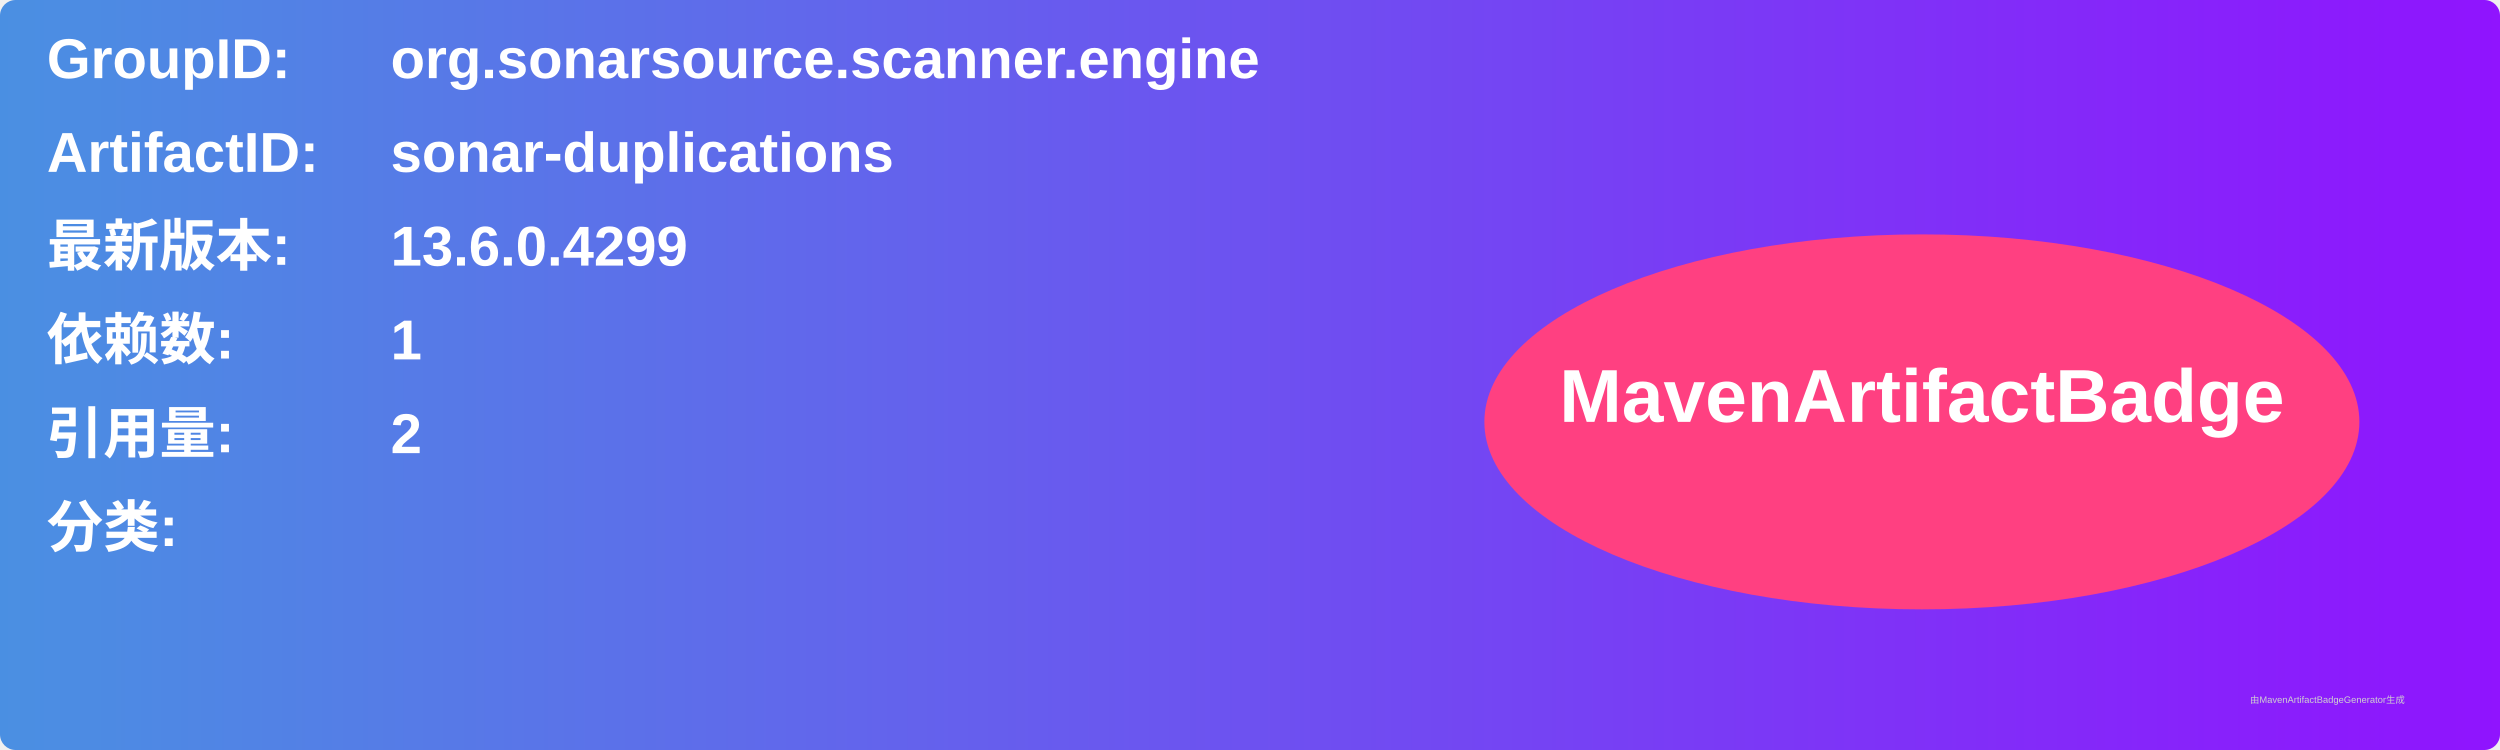
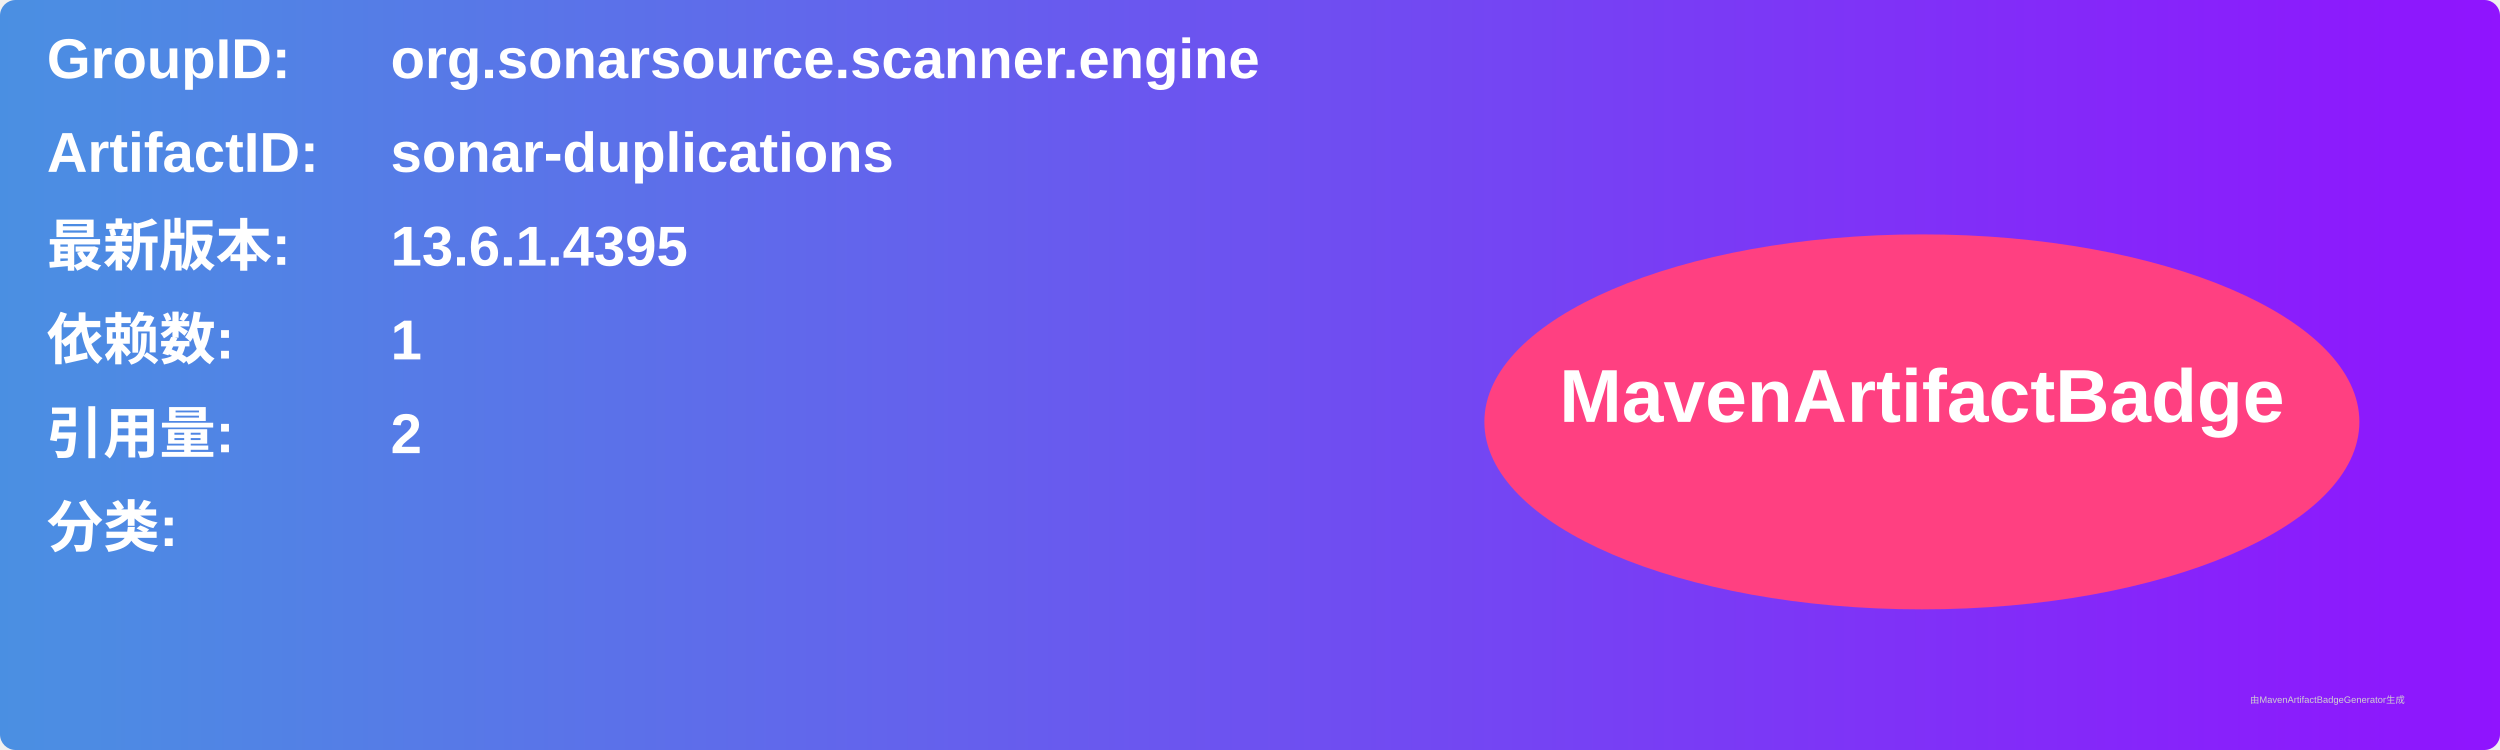
<svg xmlns="http://www.w3.org/2000/svg" width="800" height="240" viewBox="0 0 800 240">
  <linearGradient id="grad" x1="0%" y1="0%" x2="100%" y2="0%">
    <stop offset="0%" stop-color="#4a90e2" />
    <stop offset="100%" stop-color="#9013fe" />
  </linearGradient>
  <rect width="100%" height="100%" rx="5" ry="5" fill="url(#grad)" />
  <g transform="translate(15, 15)">
    <text x="0" y="10" font-family="Arial" font-size="18" fill="white" font-weight="bold" width="260">GroupID:</text>
    <text x="110" y="10" font-family="Arial" font-size="18" fill="white" font-weight="bold" width="460">org.sonarsource.scanner.engine</text>
    <text x="0" y="40" font-family="Arial" font-size="18" fill="white" font-weight="bold" width="260">ArtifactID:</text>
    <text x="110" y="40" font-family="Arial" font-size="18" fill="white" font-weight="bold" width="460">sonar-duplications</text>
    <text x="0" y="70" font-family="Arial" font-size="18" fill="white" font-weight="bold">最新版本:</text>
    <text x="110" y="70" font-family="Arial" font-size="18" fill="white" font-weight="bold">
-       <tspan font-weight="bold">13.6.0.4299</tspan>
+       <tspan font-weight="bold">13.6.1.4395</tspan>
    </text>
    <text x="0" y="100" font-family="Arial" font-size="18" fill="white" font-weight="bold">依赖数: </text>
    <text x="110" y="100" font-family="Arial" font-size="18" fill="white">
      <tspan font-weight="bold">1</tspan>
    </text>
    <text x="0" y="130" font-family="Arial" font-size="18" fill="white" font-weight="bold">引用量: </text>
    <text x="110" y="130" font-family="Arial" font-size="18" fill="white">
      <tspan font-weight="bold">2</tspan>
    </text>
    <text x="0" y="160" font-family="Arial" font-size="18" fill="white" font-weight="bold">分类:</text>
    <text x="10" y="190" font-family="Arial" font-size="10" fill="white">
      <tspan font-weight="bold" />
    </text>
    <ellipse cx="600" cy="120" rx="140" ry="60" fill="#ff4081" />
    <text x="600" y="120" text-anchor="middle" font-family="Arial" font-size="24" fill="white" font-weight="bold">MavenArtifactBadge</text>
  </g>
  <text x="720" y="225" font-family="Arial" font-size="3" fill="#d0d0d0">由MavenArtifactBadgeGenerator生成</text>
</svg>
